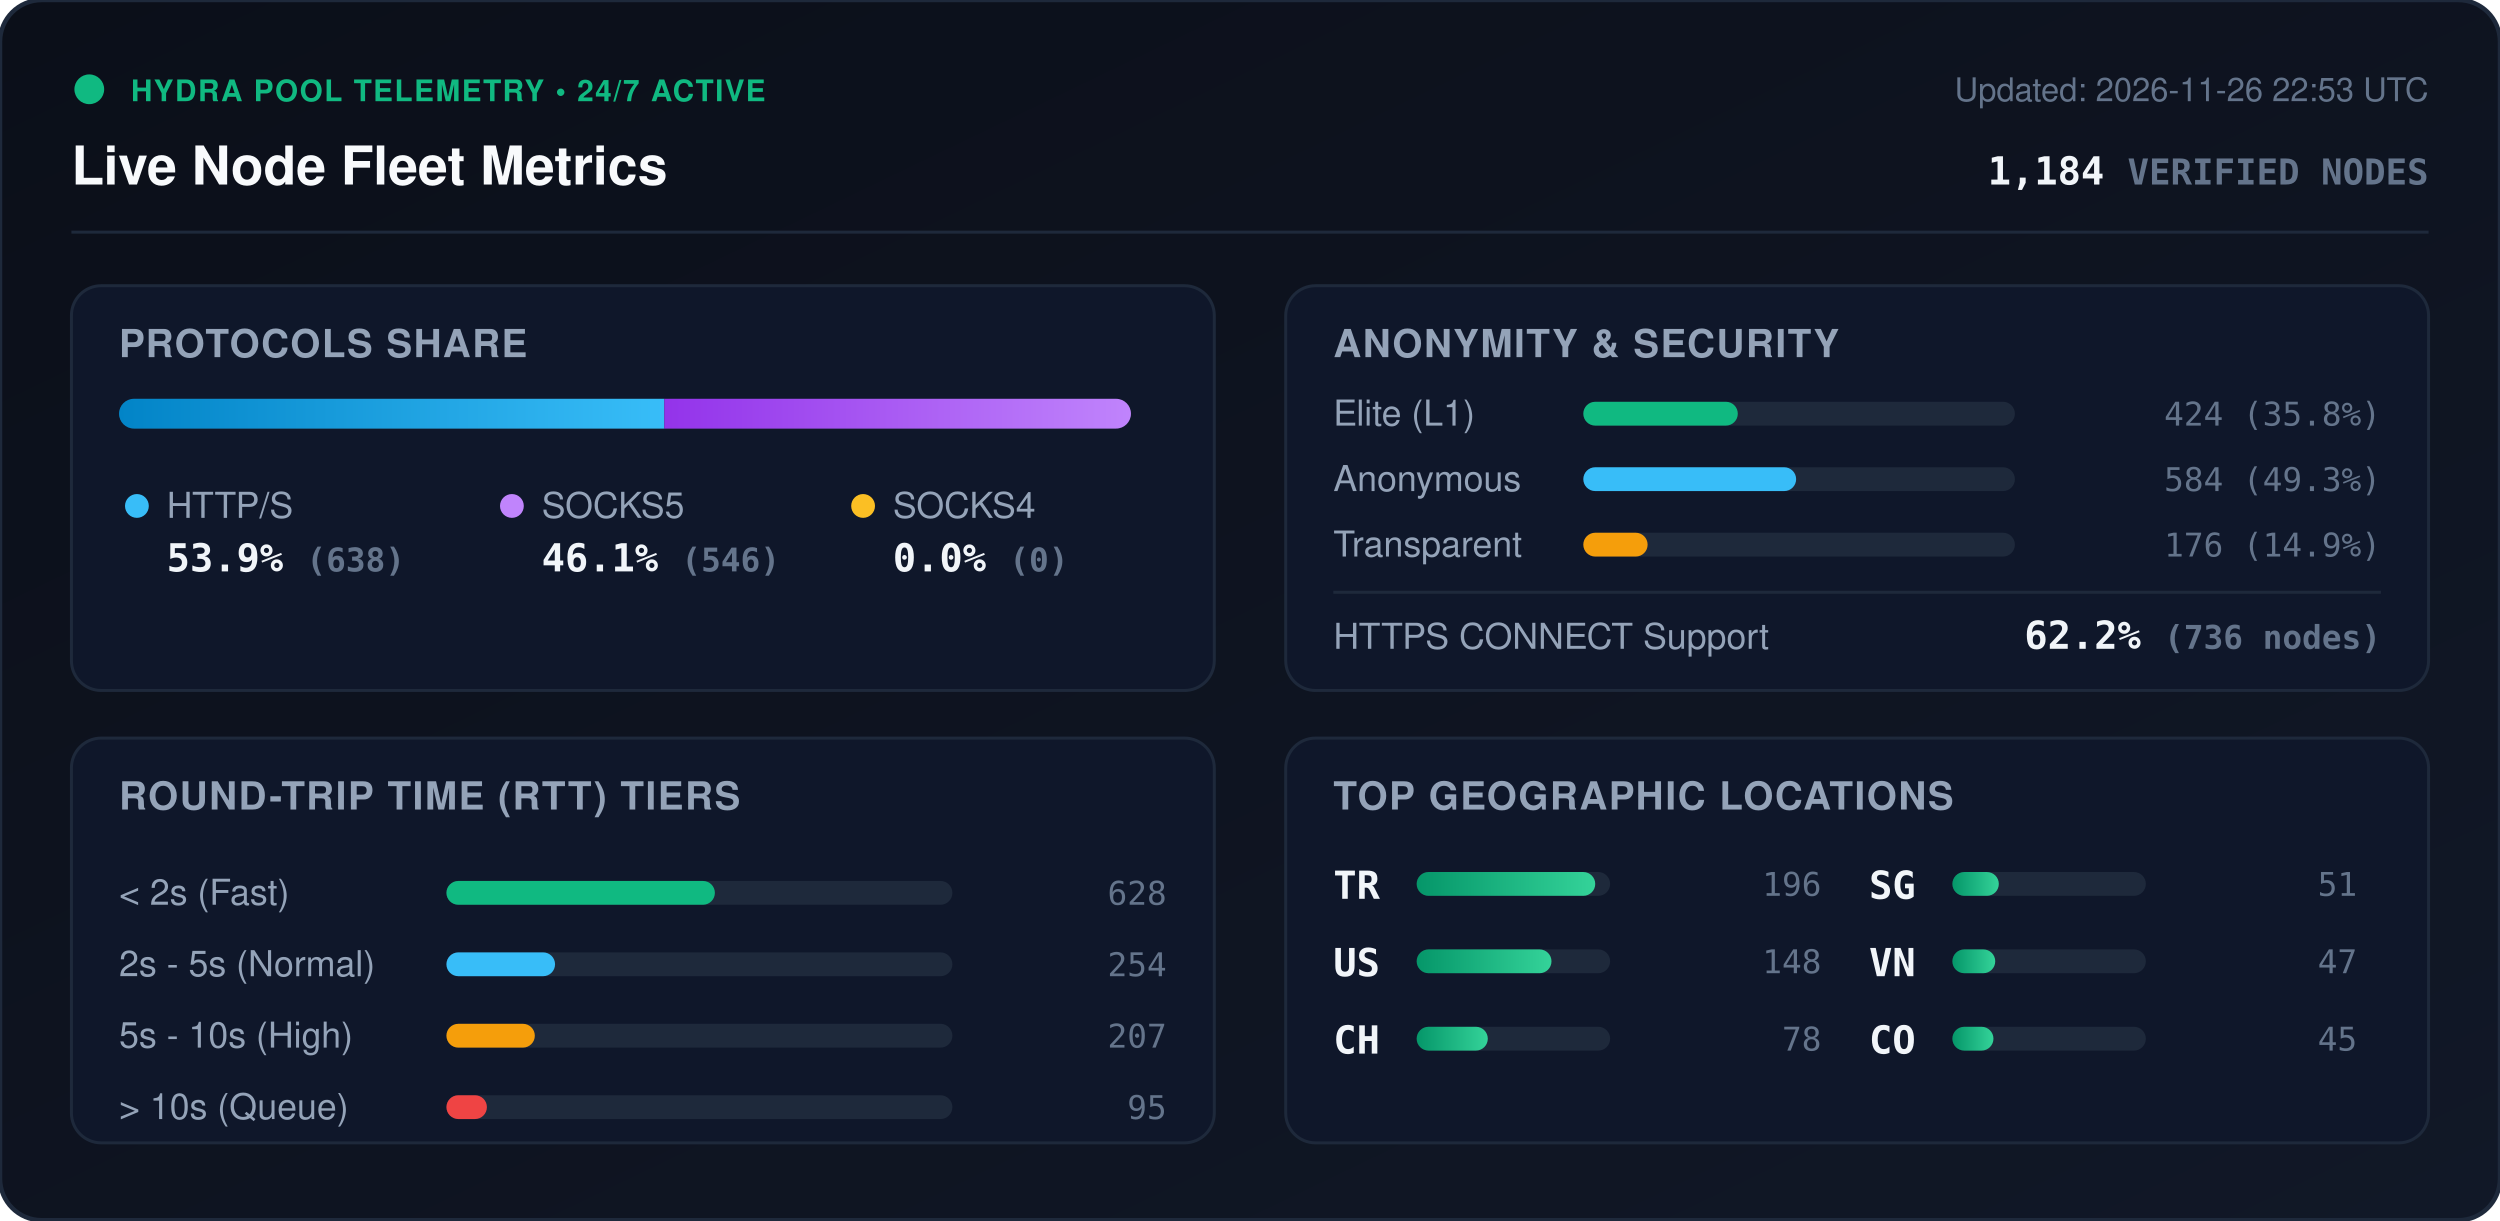
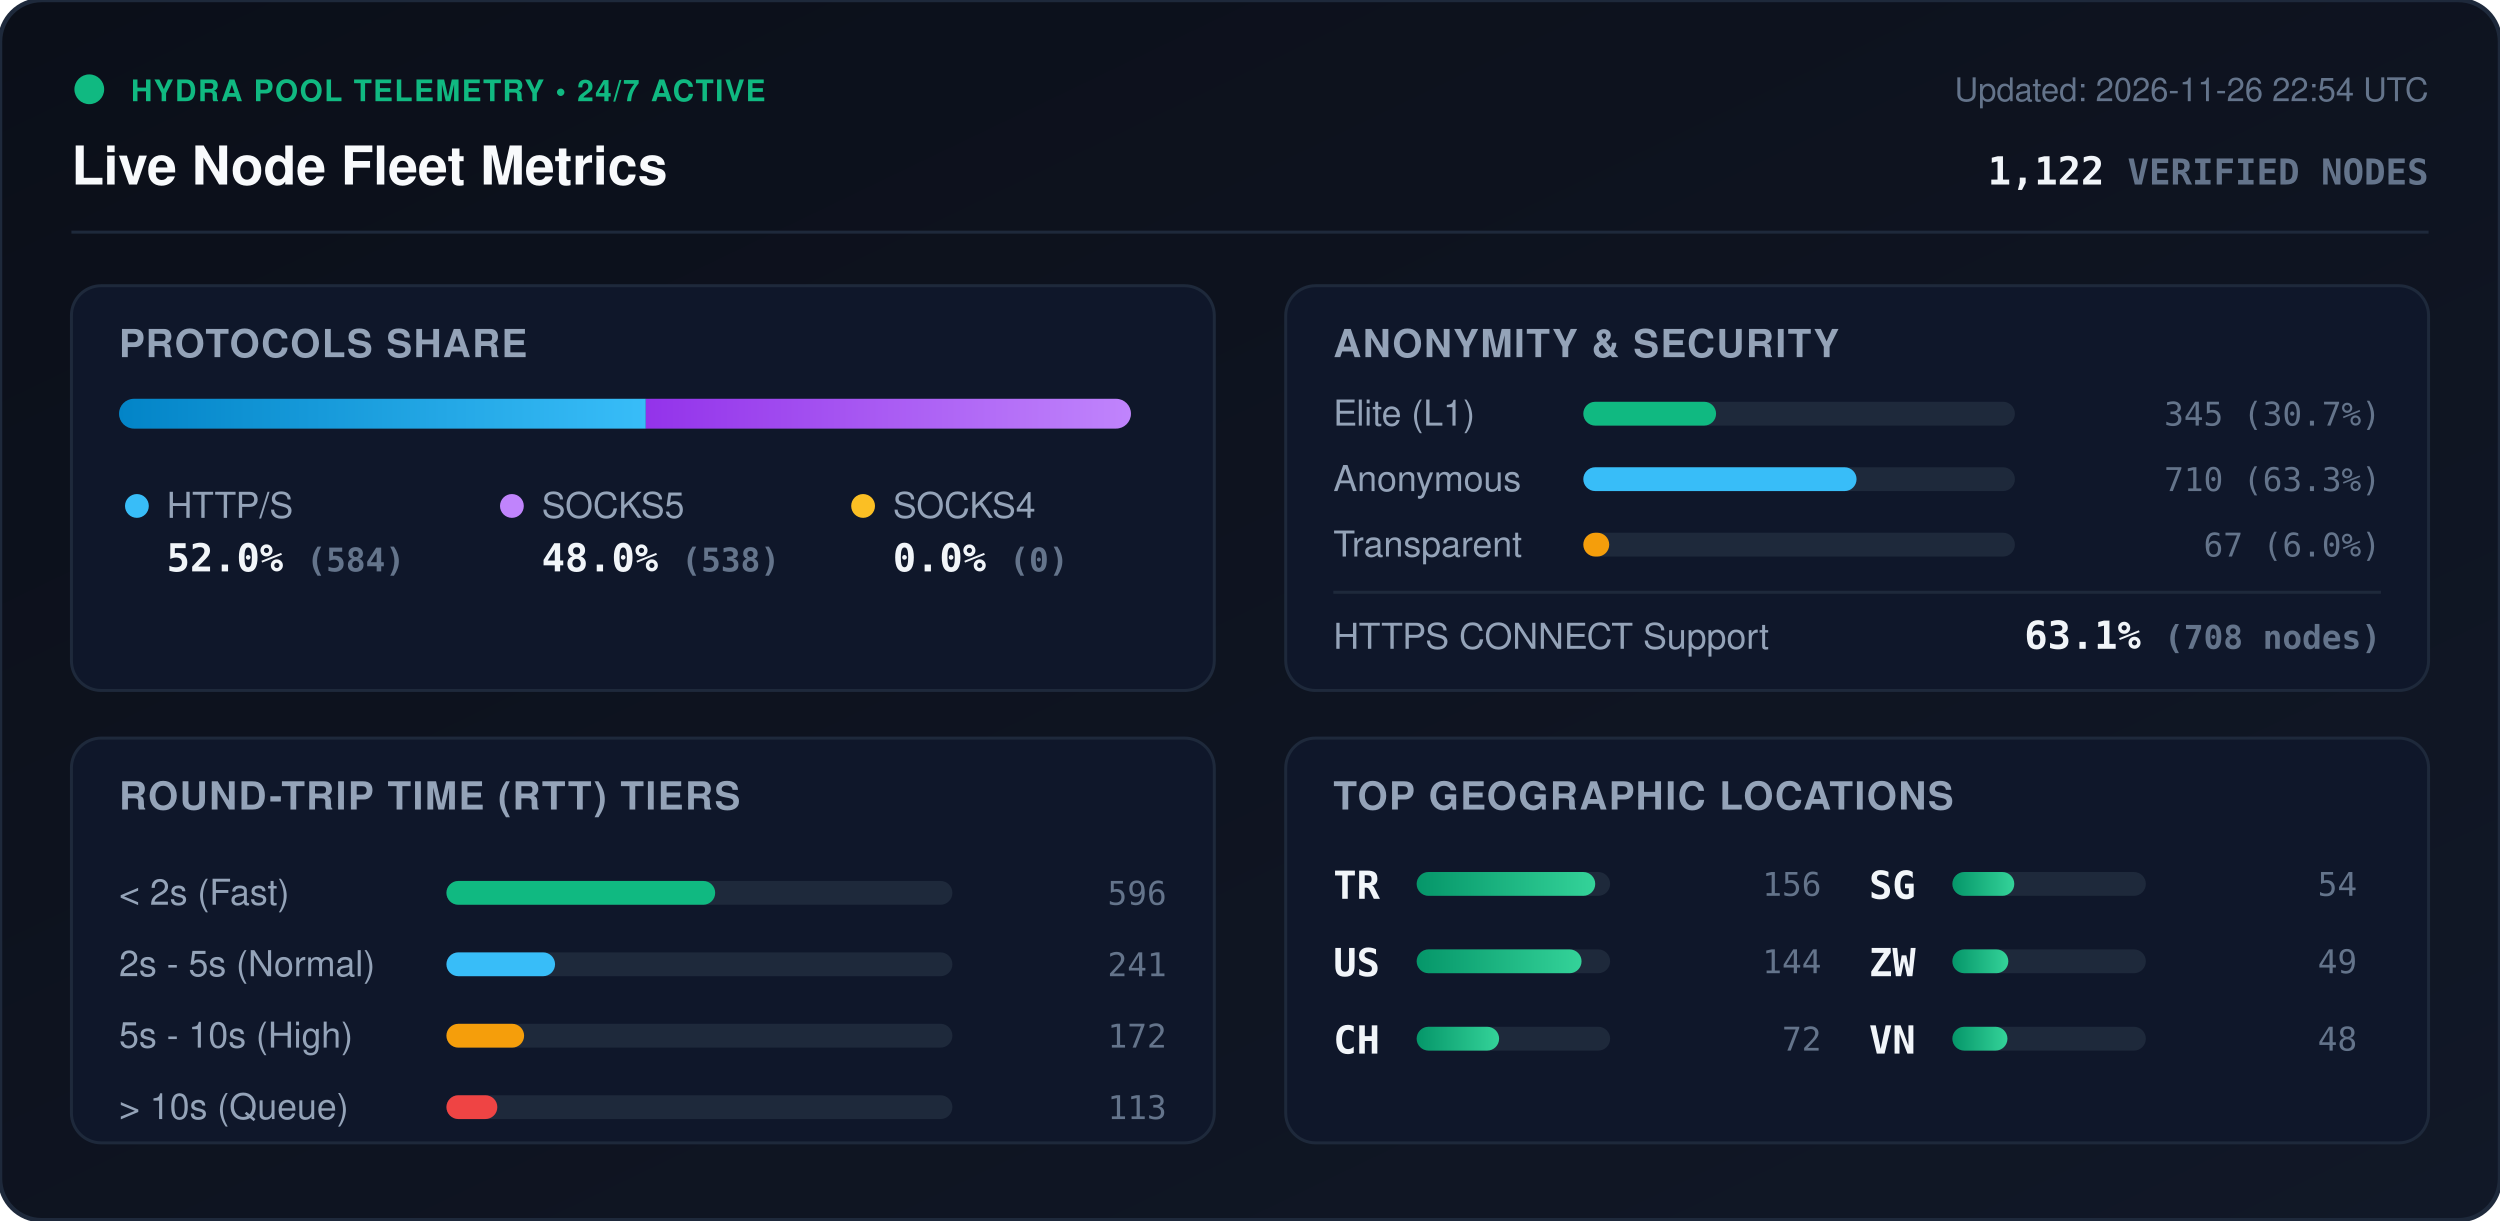
<svg xmlns="http://www.w3.org/2000/svg" viewBox="0 0 840 410" width="840" height="410" style="max-width: 100%; height: auto;">
  <defs>
    <linearGradient id="bg" x1="0%" y1="0%" x2="100%" y2="100%">
      <stop offset="0%" stop-color="#0b0f19" />
      <stop offset="100%" stop-color="#111827" />
    </linearGradient>
    <linearGradient id="bar-http" x1="0%" y1="0%" x2="100%" y2="0%">
      <stop offset="0%" stop-color="#0284c7" />
      <stop offset="100%" stop-color="#38bdf8" />
    </linearGradient>
    <linearGradient id="bar-socks5" x1="0%" y1="0%" x2="100%" y2="0%">
      <stop offset="0%" stop-color="#9333ea" />
      <stop offset="100%" stop-color="#c084fc" />
    </linearGradient>
    <linearGradient id="bar-socks4" x1="0%" y1="0%" x2="100%" y2="0%">
      <stop offset="0%" stop-color="#d97706" />
      <stop offset="100%" stop-color="#fbbf24" />
    </linearGradient>
    <linearGradient id="bar-green" x1="0%" y1="0%" x2="100%" y2="0%">
      <stop offset="0%" stop-color="#059669" />
      <stop offset="100%" stop-color="#34d399" />
    </linearGradient>
    <clipPath id="prog-track-clip">
      <rect width="340.0" height="10" rx="5" />
    </clipPath>
    <style>
      .title { font: 700 18px -apple-system, BlinkMacSystemFont, 'Segoe UI', Helvetica, Arial, sans-serif; fill: #f8fafc; }
      .sub { font: 500 11px -apple-system, BlinkMacSystemFont, 'Segoe UI', Helvetica, Arial, sans-serif; fill: #64748b; }
      .section-hdr { font: 600 13px -apple-system, BlinkMacSystemFont, 'Segoe UI', Helvetica, Arial, sans-serif; fill: #94a3b8; letter-spacing: 0.5px; }
      .metric-val { font: 700 13px -apple-system, BlinkMacSystemFont, 'Segoe UI', Helvetica, Arial, sans-serif; fill: #f1f5f9; }
      .metric-lbl { font: 500 12px -apple-system, BlinkMacSystemFont, 'Segoe UI', Helvetica, Arial, sans-serif; fill: #94a3b8; }
      .badge-txt { font: 700 10px -apple-system, BlinkMacSystemFont, 'Segoe UI', Helvetica, Arial, sans-serif; fill: #10b981; letter-spacing: 0.5px; }
      .mono { font-family: ui-monospace, SFMono-Regular, Menlo, Monaco, Consolas, monospace; }
      .pulse { animation: beacon 2s infinite ease-in-out; }
      @keyframes beacon { 0%, 100% { opacity: 1; } 50% { opacity: 0.35; } }
    </style>
  </defs>
  <rect width="840" height="410" rx="14" fill="url(#bg)" stroke="#1e293b" stroke-width="1.5" />
  <g transform="translate(24, 24)">
    <circle cx="6" cy="6" r="5" fill="#10b981" class="pulse" />
    <text x="20" y="10" class="badge-txt">HYDRA POOL TELEMETRY • 24/7 ACTIVE</text>
    <text x="0" y="38" class="title">Live Node Fleet Metrics</text>
-     <text x="792" y="10" text-anchor="end" class="sub">Updated: 2026-11-26 22:53 UTC</text>
-     <text x="792" y="38" text-anchor="end" class="metric-val mono" fill="#38bdf8">1,184 <tspan font-size="12" fill="#64748b">VERIFIED NODES</tspan>
+     <text x="792" y="10" text-anchor="end" class="sub">Updated: 2026-11-26 22:54 UTC</text>
+     <text x="792" y="38" text-anchor="end" class="metric-val mono" fill="#38bdf8">1,122 <tspan font-size="12" fill="#64748b">VERIFIED NODES</tspan>
    </text>
  </g>
  <line x1="24" y1="78" x2="816" y2="78" stroke="#1e293b" stroke-width="1" />
  <g transform="translate(24, 96)">
    <rect width="384" height="136" rx="10" fill="#0f172a" stroke="#1e293b" />
    <text x="16" y="24" class="section-hdr">PROTOCOLS SHARE</text>
    <g transform="translate(16, 38)">
      <rect width="340.0" height="10" rx="5" fill="#1e293b" />
      <g clip-path="url(#prog-track-clip)">
-         <rect x="0" width="183.2" height="10" fill="url(#bar-http)" />
-         <rect x="183.2" width="156.8" height="10" fill="url(#bar-socks5)" />
+         <rect x="0" width="177.0" height="10" fill="url(#bar-http)" />
+         <rect x="177.0" width="163.0" height="10" fill="url(#bar-socks5)" />
        <rect x="340.0" width="0.0" height="10" fill="url(#bar-socks4)" />
      </g>
    </g>
    <g transform="translate(16, 68)">
      <circle cx="6" cy="6" r="4" fill="#38bdf8" />
      <text x="16" y="10" class="metric-lbl">HTTP/S</text>
-       <text x="16" y="28" class="metric-val mono">53.9% <tspan font-size="11" fill="#64748b">(638)</tspan>
+       <text x="16" y="28" class="metric-val mono">52.0% <tspan font-size="11" fill="#64748b">(584)</tspan>
      </text>
      <circle cx="132" cy="6" r="4" fill="#c084fc" />
      <text x="142" y="10" class="metric-lbl">SOCKS5</text>
-       <text x="142" y="28" class="metric-val mono">46.1% <tspan font-size="11" fill="#64748b">(546)</tspan>
+       <text x="142" y="28" class="metric-val mono">48.0% <tspan font-size="11" fill="#64748b">(538)</tspan>
      </text>
      <circle cx="250" cy="6" r="4" fill="#fbbf24" />
      <text x="260" y="10" class="metric-lbl">SOCKS4</text>
      <text x="260" y="28" class="metric-val mono">0.0% <tspan font-size="11" fill="#64748b">(0)</tspan>
      </text>
    </g>
  </g>
  <g transform="translate(432, 96)">
    <rect width="384" height="136" rx="10" fill="#0f172a" stroke="#1e293b" />
    <text x="16" y="24" class="section-hdr">ANONYMITY &amp; SECURITY</text>
    <text x="16" y="47" class="metric-lbl">Elite (L1)</text>
    <rect x="100" y="39" width="145.0" height="8" rx="4" fill="#1e293b" />
-     <rect x="100" y="39" width="51.9" height="8" rx="4" fill="#10b981" />
-     <text x="368" y="47" text-anchor="end" class="mono sub" fill="#e2e8f0">424 (35.8%)</text>
+     <rect x="100" y="39" width="44.6" height="8" rx="4" fill="#10b981" />
+     <text x="368" y="47" text-anchor="end" class="mono sub" fill="#e2e8f0">345 (30.7%)</text>
    <text x="16" y="69" class="metric-lbl">Anonymous</text>
    <rect x="100" y="61" width="145.0" height="8" rx="4" fill="#1e293b" />
-     <rect x="100" y="61" width="71.5" height="8" rx="4" fill="#38bdf8" />
-     <text x="368" y="69" text-anchor="end" class="mono sub" fill="#e2e8f0">584 (49.3%)</text>
+     <rect x="100" y="61" width="91.8" height="8" rx="4" fill="#38bdf8" />
+     <text x="368" y="69" text-anchor="end" class="mono sub" fill="#e2e8f0">710 (63.3%)</text>
    <text x="16" y="91" class="metric-lbl">Transparent</text>
    <rect x="100" y="83" width="145.0" height="8" rx="4" fill="#1e293b" />
-     <rect x="100" y="83" width="21.6" height="8" rx="4" fill="#f59e0b" />
-     <text x="368" y="91" text-anchor="end" class="mono sub" fill="#e2e8f0">176 (14.9%)</text>
+     <rect x="100" y="83" width="8.7" height="8" rx="4" fill="#f59e0b" />
+     <text x="368" y="91" text-anchor="end" class="mono sub" fill="#e2e8f0">67 (6.0%)</text>
    <line x1="16" y1="103" x2="368" y2="103" stroke="#1e293b" stroke-width="1" />
    <text x="16" y="122" class="metric-lbl">HTTPS CONNECT Support</text>
-     <text x="368" y="122" text-anchor="end" class="metric-val mono" fill="#34d399">62.2% <tspan font-size="11" fill="#64748b">(736 nodes)</tspan>
+     <text x="368" y="122" text-anchor="end" class="metric-val mono" fill="#34d399">63.1% <tspan font-size="11" fill="#64748b">(708 nodes)</tspan>
    </text>
  </g>
  <g transform="translate(24, 248)">
    <rect width="384" height="136" rx="10" fill="#0f172a" stroke="#1e293b" />
    <text x="16" y="24" class="section-hdr">ROUND-TRIP TIME (RTT) TIERS</text>
    <g transform="translate(16, 42)">
      <text x="0" y="14" class="metric-lbl">&lt; 2s (Fast)</text>
      <rect x="110" y="6" width="170" height="8" rx="4" fill="#1e293b" />
-       <rect x="110" y="6" width="90.2" height="8" rx="4" fill="#10b981" />
-       <text x="352" y="14" text-anchor="end" class="mono sub">628</text>
+       <rect x="110" y="6" width="90.3" height="8" rx="4" fill="#10b981" />
+       <text x="352" y="14" text-anchor="end" class="mono sub">596</text>
      <text x="0" y="38" class="metric-lbl">2s - 5s (Normal)</text>
      <rect x="110" y="30" width="170" height="8" rx="4" fill="#1e293b" />
      <rect x="110" y="30" width="36.5" height="8" rx="4" fill="#38bdf8" />
-       <text x="352" y="38" text-anchor="end" class="mono sub">254</text>
+       <text x="352" y="38" text-anchor="end" class="mono sub">241</text>
      <text x="0" y="62" class="metric-lbl">5s - 10s (High)</text>
      <rect x="110" y="54" width="170" height="8" rx="4" fill="#1e293b" />
-       <rect x="110" y="54" width="29.7" height="8" rx="4" fill="#f59e0b" />
-       <text x="352" y="62" text-anchor="end" class="mono sub">207</text>
+       <rect x="110" y="54" width="26.1" height="8" rx="4" fill="#f59e0b" />
+       <text x="352" y="62" text-anchor="end" class="mono sub">172</text>
      <text x="0" y="86" class="metric-lbl">&gt; 10s (Queue)</text>
      <rect x="110" y="78" width="170" height="8" rx="4" fill="#1e293b" />
-       <rect x="110" y="78" width="13.6" height="8" rx="4" fill="#ef4444" />
-       <text x="352" y="86" text-anchor="end" class="mono sub">95</text>
+       <rect x="110" y="78" width="17.1" height="8" rx="4" fill="#ef4444" />
+       <text x="352" y="86" text-anchor="end" class="mono sub">113</text>
    </g>
  </g>
  <g transform="translate(432, 248)">
    <rect width="384" height="136" rx="10" fill="#0f172a" stroke="#1e293b" />
    <text x="16" y="24" class="section-hdr">TOP GEOGRAPHIC LOCATIONS</text>
    <g transform="translate(16, 42)">
      <g transform="translate(0, 0)">
        <text x="0" y="12" class="mono metric-val" font-size="12">TR</text>
        <rect x="28" y="3" width="65" height="8" rx="4" fill="#1e293b" />
        <rect x="28" y="3" width="60.0" height="8" rx="4" fill="url(#bar-green)" />
-         <text x="164" y="11" text-anchor="end" class="mono sub">196</text>
+         <text x="164" y="11" text-anchor="end" class="mono sub">156</text>
      </g>
      <g transform="translate(0, 26)">
        <text x="0" y="12" class="mono metric-val" font-size="12">US</text>
        <rect x="28" y="3" width="65" height="8" rx="4" fill="#1e293b" />
-         <rect x="28" y="3" width="45.3" height="8" rx="4" fill="url(#bar-green)" />
-         <text x="164" y="11" text-anchor="end" class="mono sub">148</text>
+         <rect x="28" y="3" width="55.4" height="8" rx="4" fill="url(#bar-green)" />
+         <text x="164" y="11" text-anchor="end" class="mono sub">144</text>
      </g>
      <g transform="translate(0, 52)">
        <text x="0" y="12" class="mono metric-val" font-size="12">CH</text>
        <rect x="28" y="3" width="65" height="8" rx="4" fill="#1e293b" />
-         <rect x="28" y="3" width="23.9" height="8" rx="4" fill="url(#bar-green)" />
-         <text x="164" y="11" text-anchor="end" class="mono sub">78</text>
+         <rect x="28" y="3" width="27.7" height="8" rx="4" fill="url(#bar-green)" />
+         <text x="164" y="11" text-anchor="end" class="mono sub">72</text>
      </g>
      <g transform="translate(180, 0)">
        <text x="0" y="12" class="mono metric-val" font-size="12">SG</text>
        <rect x="28" y="3" width="65" height="8" rx="4" fill="#1e293b" />
-         <rect x="28" y="3" width="15.6" height="8" rx="4" fill="url(#bar-green)" />
-         <text x="164" y="11" text-anchor="end" class="mono sub">51</text>
+         <rect x="28" y="3" width="20.8" height="8" rx="4" fill="url(#bar-green)" />
+         <text x="164" y="11" text-anchor="end" class="mono sub">54</text>
      </g>
      <g transform="translate(180, 26)">
+         <text x="0" y="12" class="mono metric-val" font-size="12">ZW</text>
+         <rect x="28" y="3" width="65" height="8" rx="4" fill="#1e293b" />
+         <rect x="28" y="3" width="18.8" height="8" rx="4" fill="url(#bar-green)" />
+         <text x="164" y="11" text-anchor="end" class="mono sub">49</text>
+       </g>
+       <g transform="translate(180, 52)">
        <text x="0" y="12" class="mono metric-val" font-size="12">VN</text>
        <rect x="28" y="3" width="65" height="8" rx="4" fill="#1e293b" />
-         <rect x="28" y="3" width="14.4" height="8" rx="4" fill="url(#bar-green)" />
-         <text x="164" y="11" text-anchor="end" class="mono sub">47</text>
-       </g>
-       <g transform="translate(180, 52)">
-         <text x="0" y="12" class="mono metric-val" font-size="12">CO</text>
-         <rect x="28" y="3" width="65" height="8" rx="4" fill="#1e293b" />
-         <rect x="28" y="3" width="13.8" height="8" rx="4" fill="url(#bar-green)" />
-         <text x="164" y="11" text-anchor="end" class="mono sub">45</text>
+         <rect x="28" y="3" width="18.5" height="8" rx="4" fill="url(#bar-green)" />
+         <text x="164" y="11" text-anchor="end" class="mono sub">48</text>
      </g>
    </g>
  </g>
</svg>
